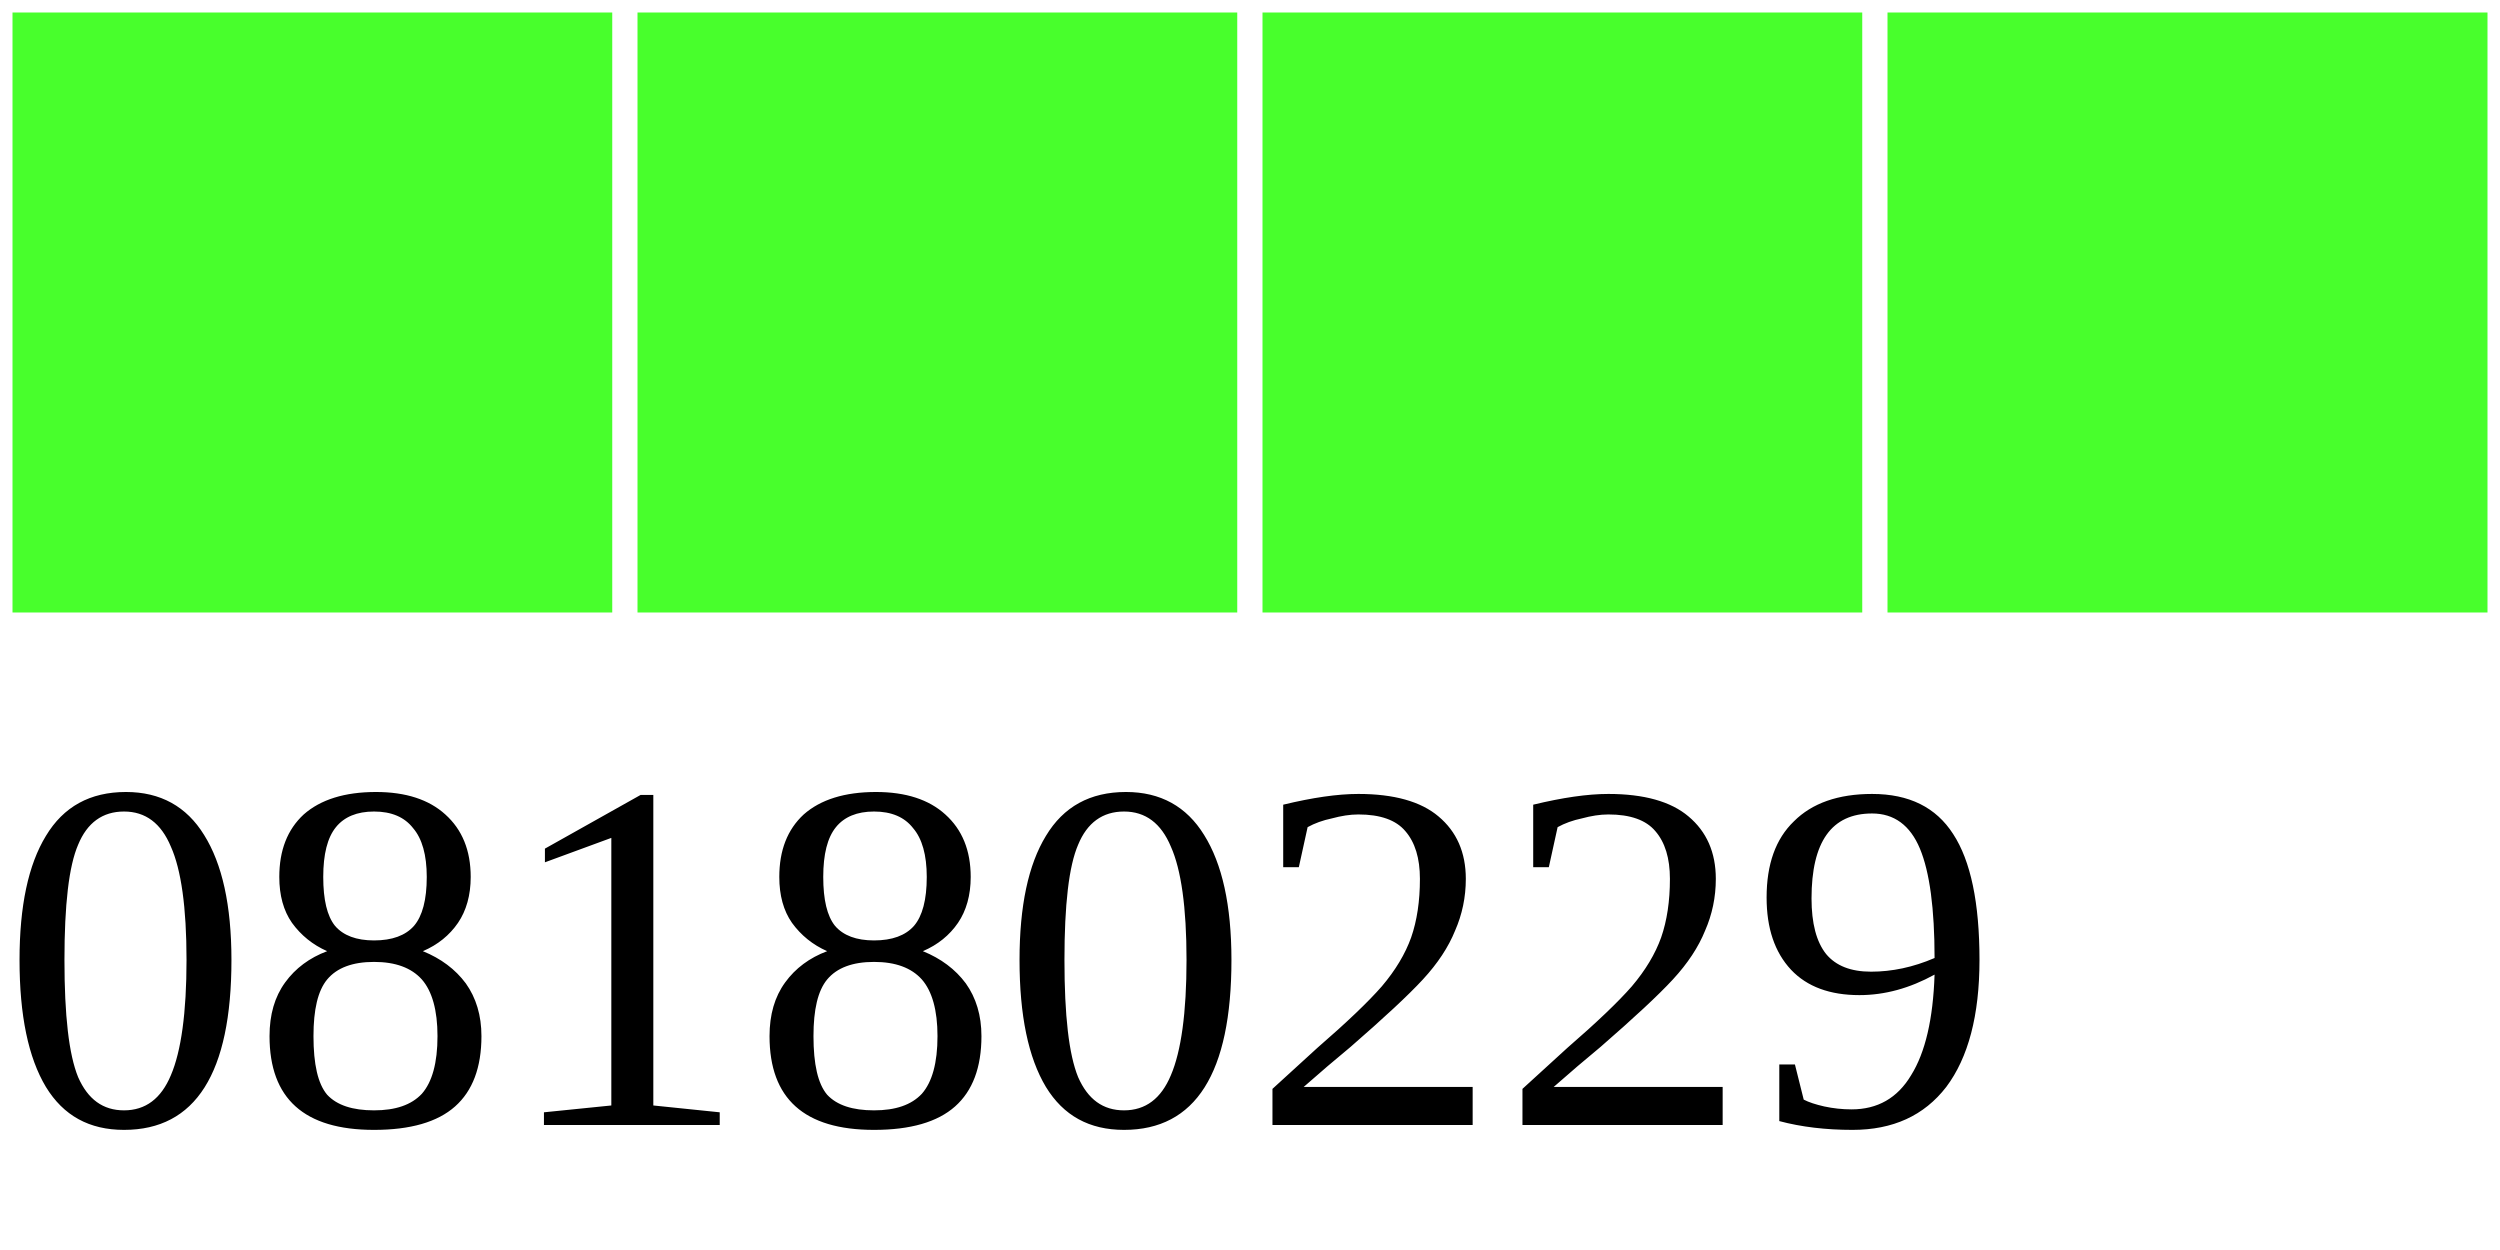
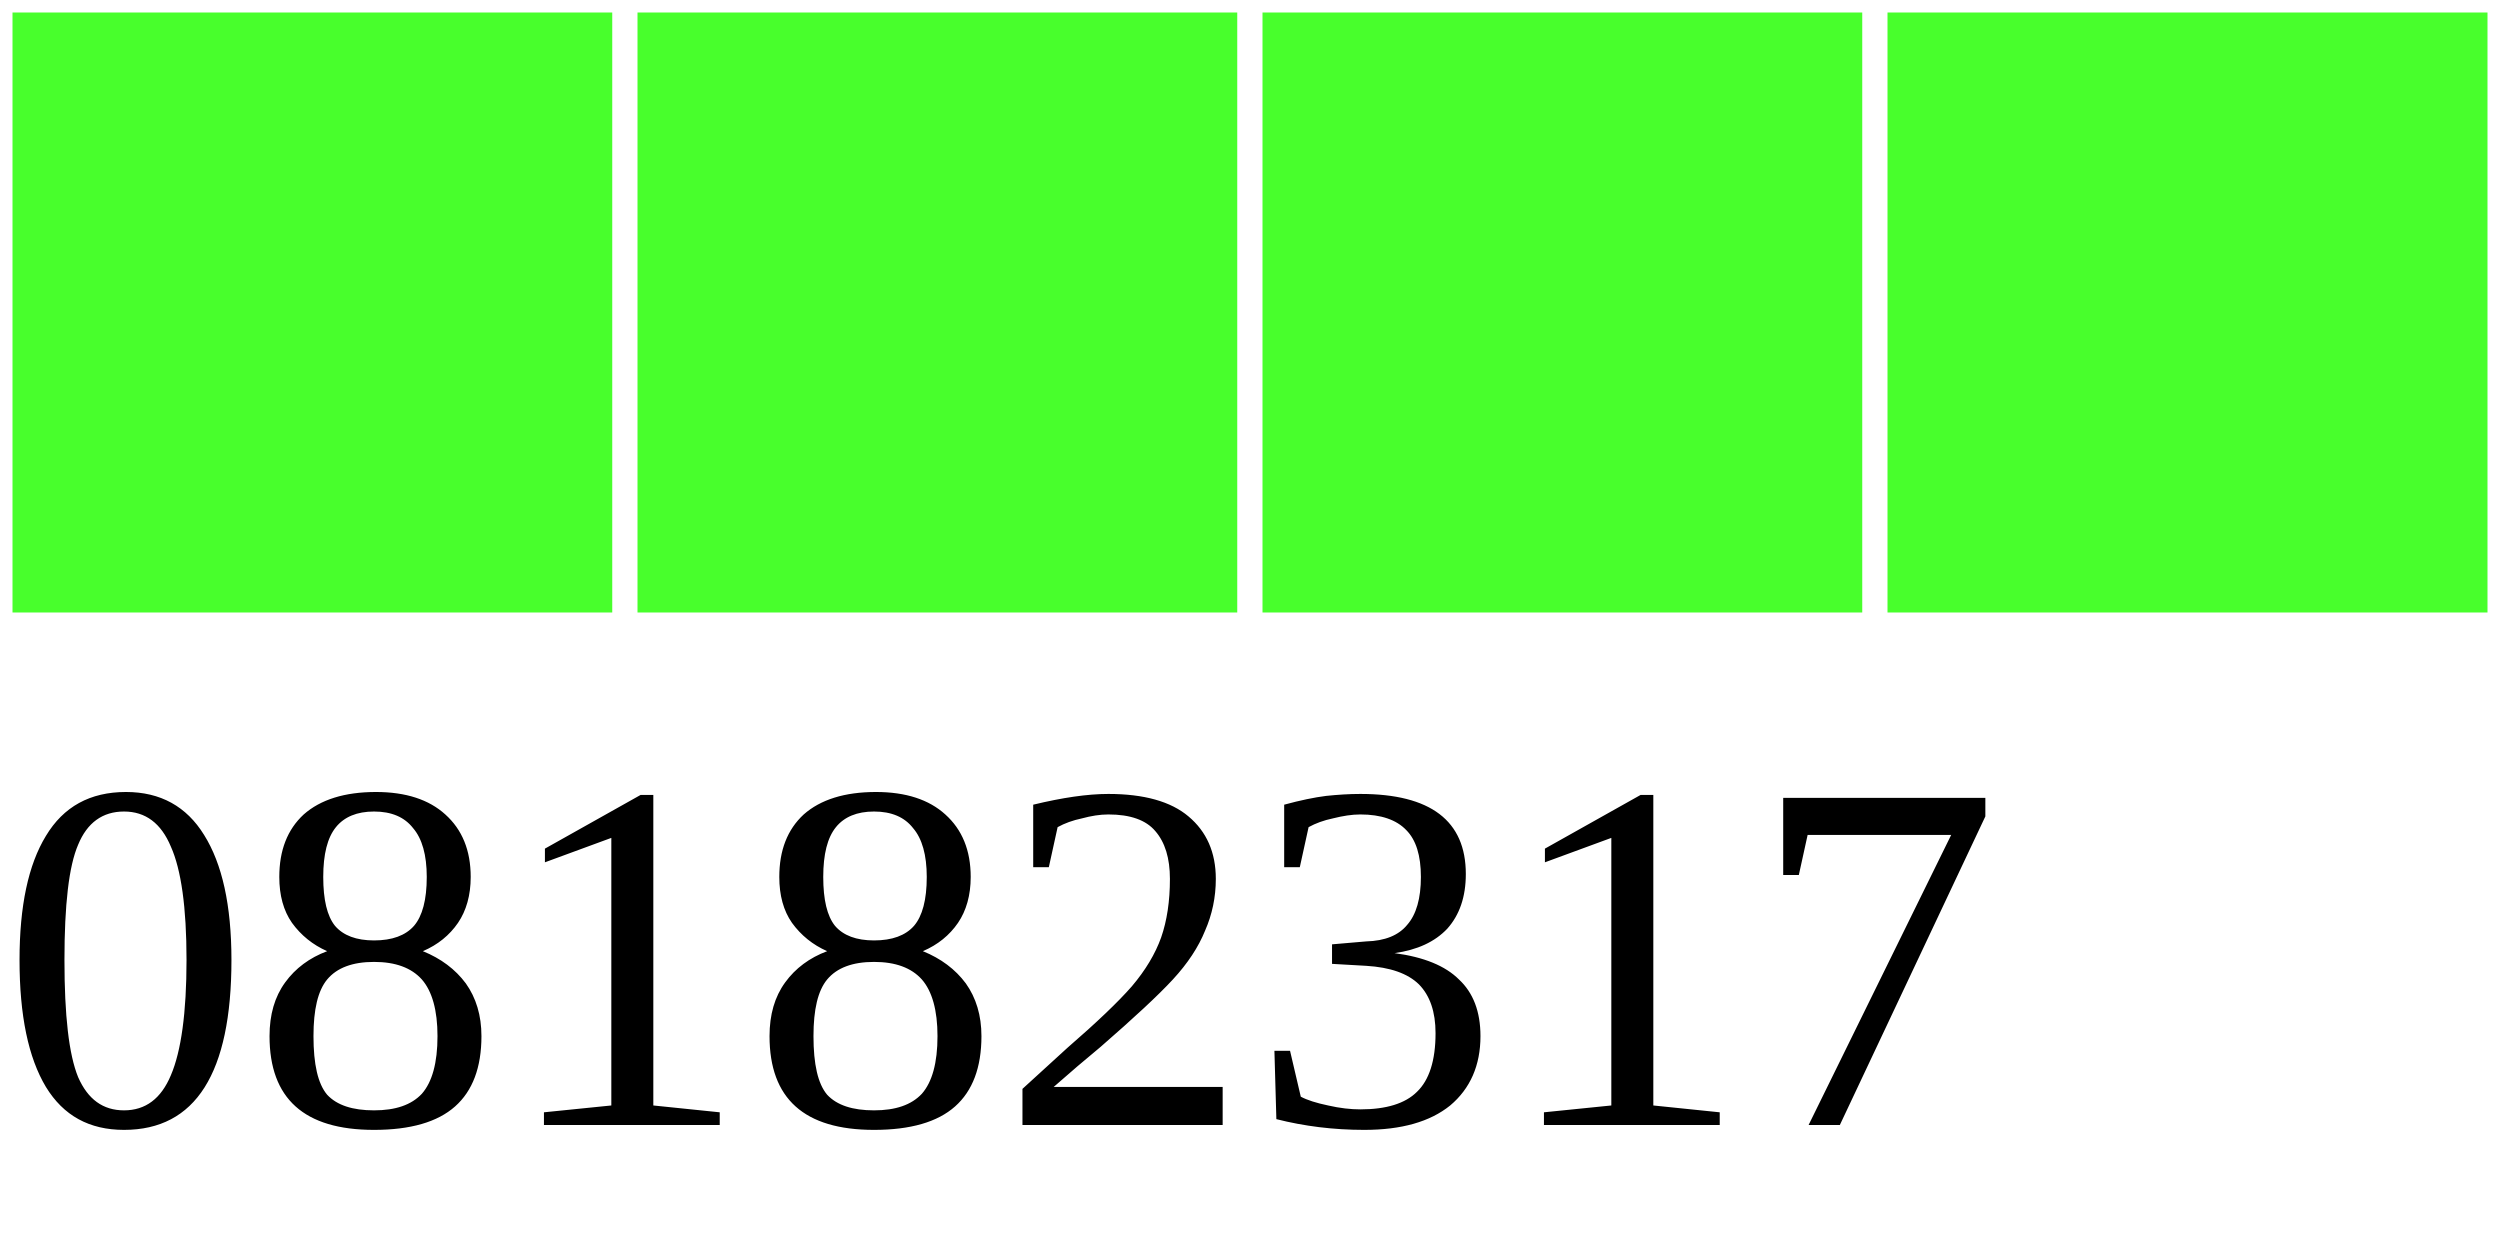
<svg xmlns="http://www.w3.org/2000/svg" width="40" height="20">
  <g>
    <rect width="10" height="10" style="fill:#48FF2C;stroke-width:0.4;stroke:rgb(255,255,255)" x="0" />
    <rect width="10" height="10" style="fill:#48FF2C;stroke-width:0.4;stroke:rgb(255,255,255)" x="10" />
    <rect width="10" height="10" style="fill:#48FF2C;stroke-width:0.4;stroke:rgb(255,255,255)" x="20" />
    <rect width="10" height="10" style="fill:#48FF2C;stroke-width:0.4;stroke:rgb(255,255,255)" x="30" />
-     <text x="0" y="18" fill="black" font-size="8">08180229</text>
+     <text x="0" y="18" fill="black" font-size="8">08182317</text>
  </g>
</svg>
